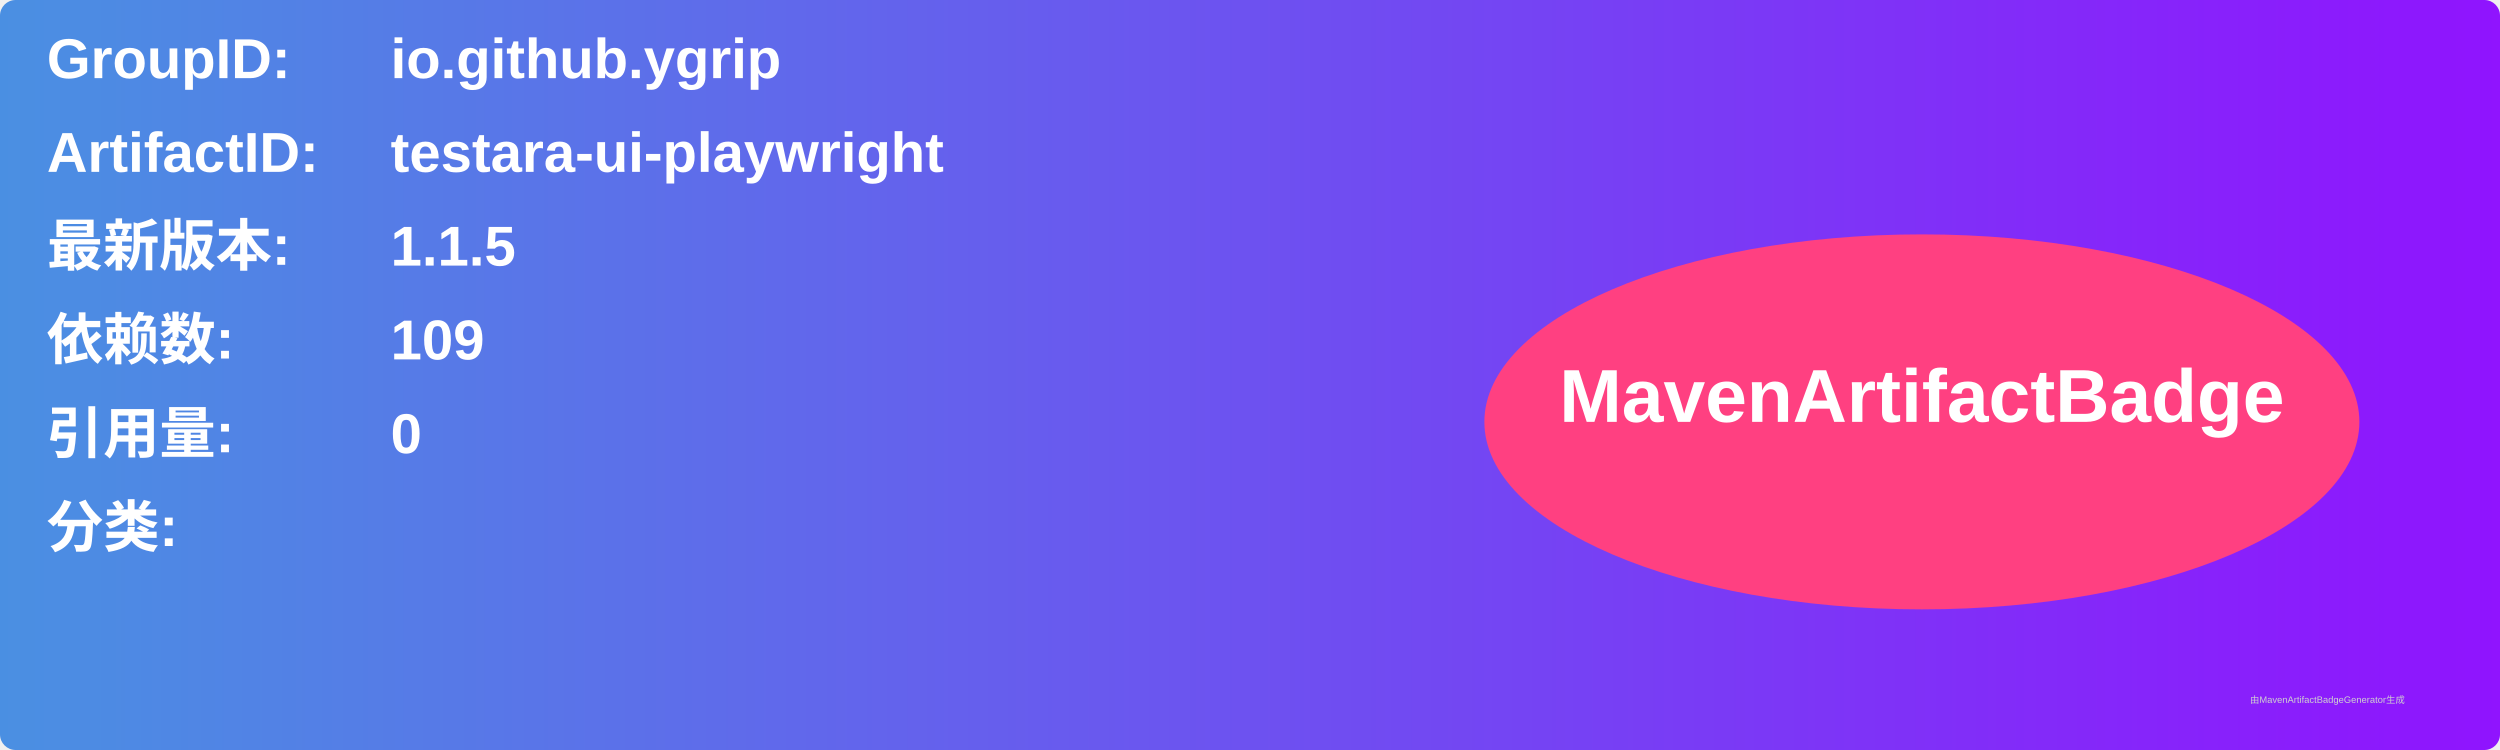
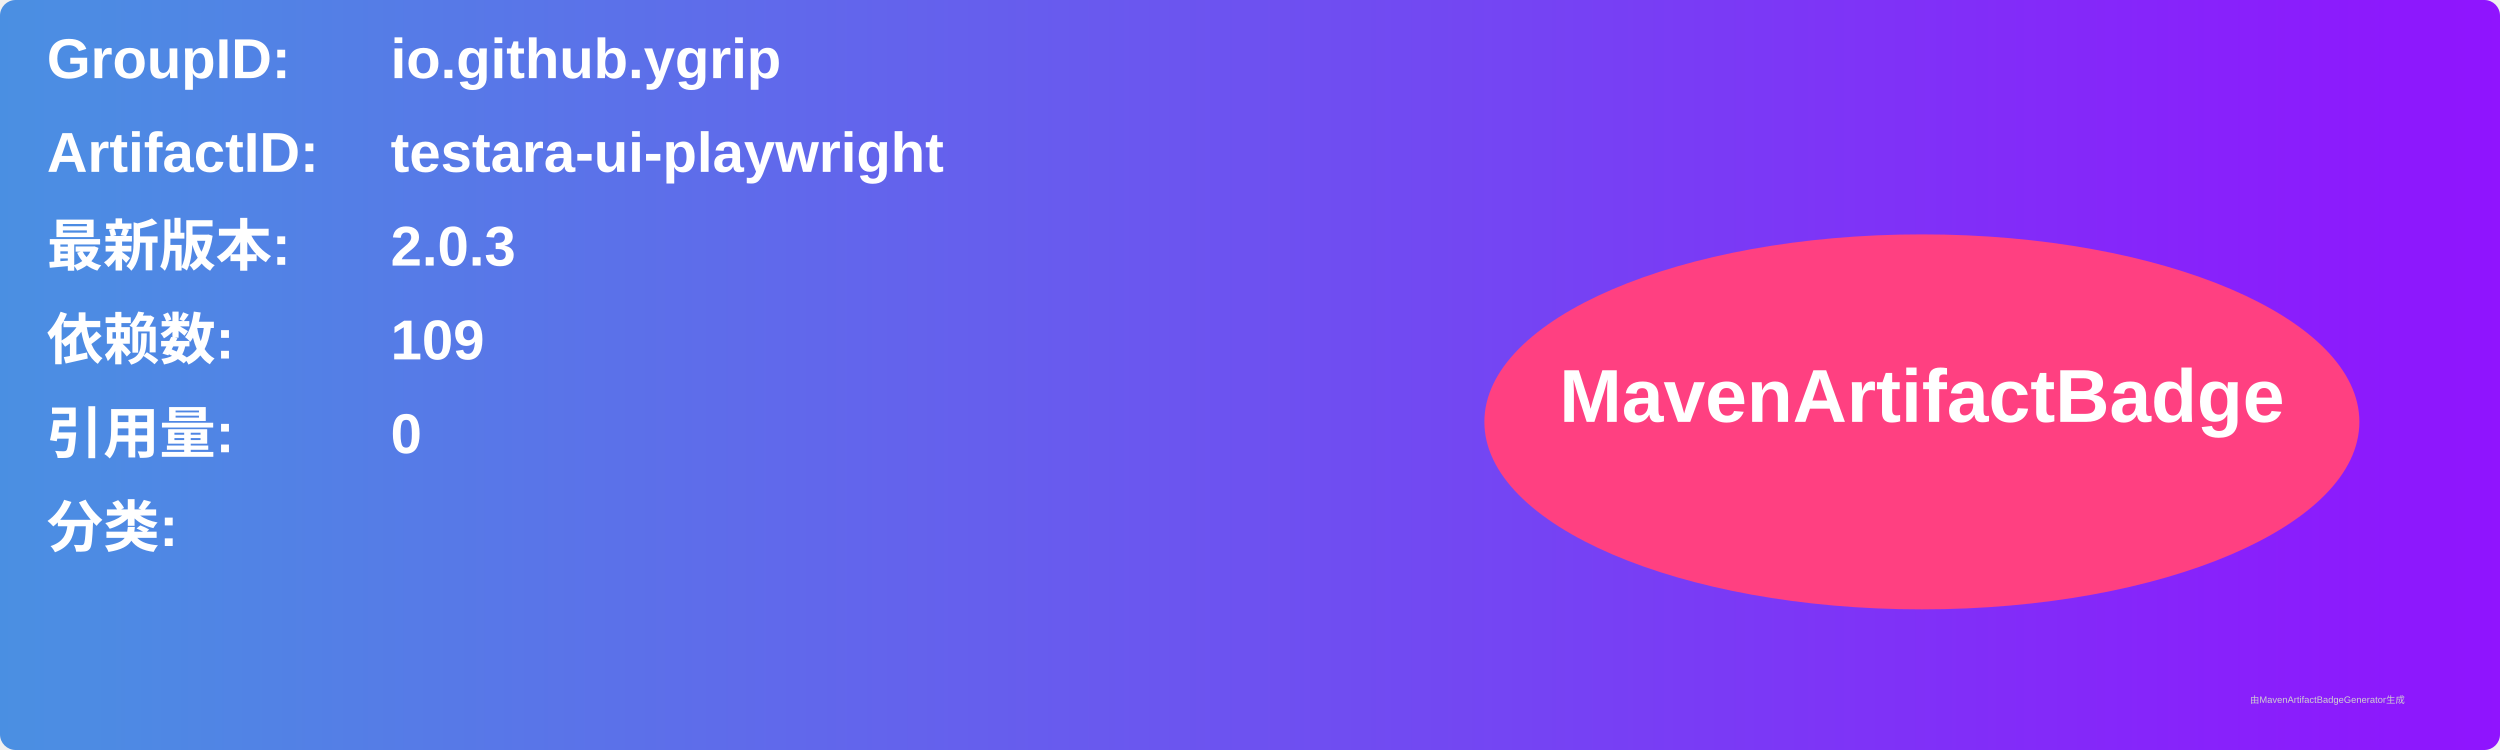
<svg xmlns="http://www.w3.org/2000/svg" width="800" height="240" viewBox="0 0 800 240">
  <linearGradient id="grad" x1="0%" y1="0%" x2="100%" y2="0%">
    <stop offset="0%" stop-color="#4a90e2" />
    <stop offset="100%" stop-color="#9013fe" />
  </linearGradient>
  <rect width="100%" height="100%" rx="5" ry="5" fill="url(#grad)" />
  <g transform="translate(15, 15)">
    <text x="0" y="10" font-family="Arial" font-size="18" fill="white" font-weight="bold" width="260">GroupID:</text>
    <text x="110" y="10" font-family="Arial" font-size="18" fill="white" font-weight="bold" width="460">io.github.ygrip</text>
    <text x="0" y="40" font-family="Arial" font-size="18" fill="white" font-weight="bold" width="260">ArtifactID:</text>
    <text x="110" y="40" font-family="Arial" font-size="18" fill="white" font-weight="bold" width="460">testara-ui-playwright</text>
    <text x="0" y="70" font-family="Arial" font-size="18" fill="white" font-weight="bold">最新版本:</text>
    <text x="110" y="70" font-family="Arial" font-size="18" fill="white" font-weight="bold">
-       <tspan font-weight="bold">1.1.5</tspan>
+       <tspan font-weight="bold">2.0.3</tspan>
    </text>
    <text x="0" y="100" font-family="Arial" font-size="18" fill="white" font-weight="bold">依赖数: </text>
    <text x="110" y="100" font-family="Arial" font-size="18" fill="white">
      <tspan font-weight="bold">109</tspan>
    </text>
    <text x="0" y="130" font-family="Arial" font-size="18" fill="white" font-weight="bold">引用量: </text>
    <text x="110" y="130" font-family="Arial" font-size="18" fill="white">
      <tspan font-weight="bold">0</tspan>
    </text>
    <text x="0" y="160" font-family="Arial" font-size="18" fill="white" font-weight="bold">分类:</text>
    <text x="10" y="190" font-family="Arial" font-size="10" fill="white">
      <tspan font-weight="bold" />
    </text>
    <ellipse cx="600" cy="120" rx="140" ry="60" fill="#ff4081" />
    <text x="600" y="120" text-anchor="middle" font-family="Arial" font-size="24" fill="white" font-weight="bold">MavenArtifactBadge</text>
  </g>
  <text x="720" y="225" font-family="Arial" font-size="3" fill="#d0d0d0">由MavenArtifactBadgeGenerator生成</text>
</svg>
